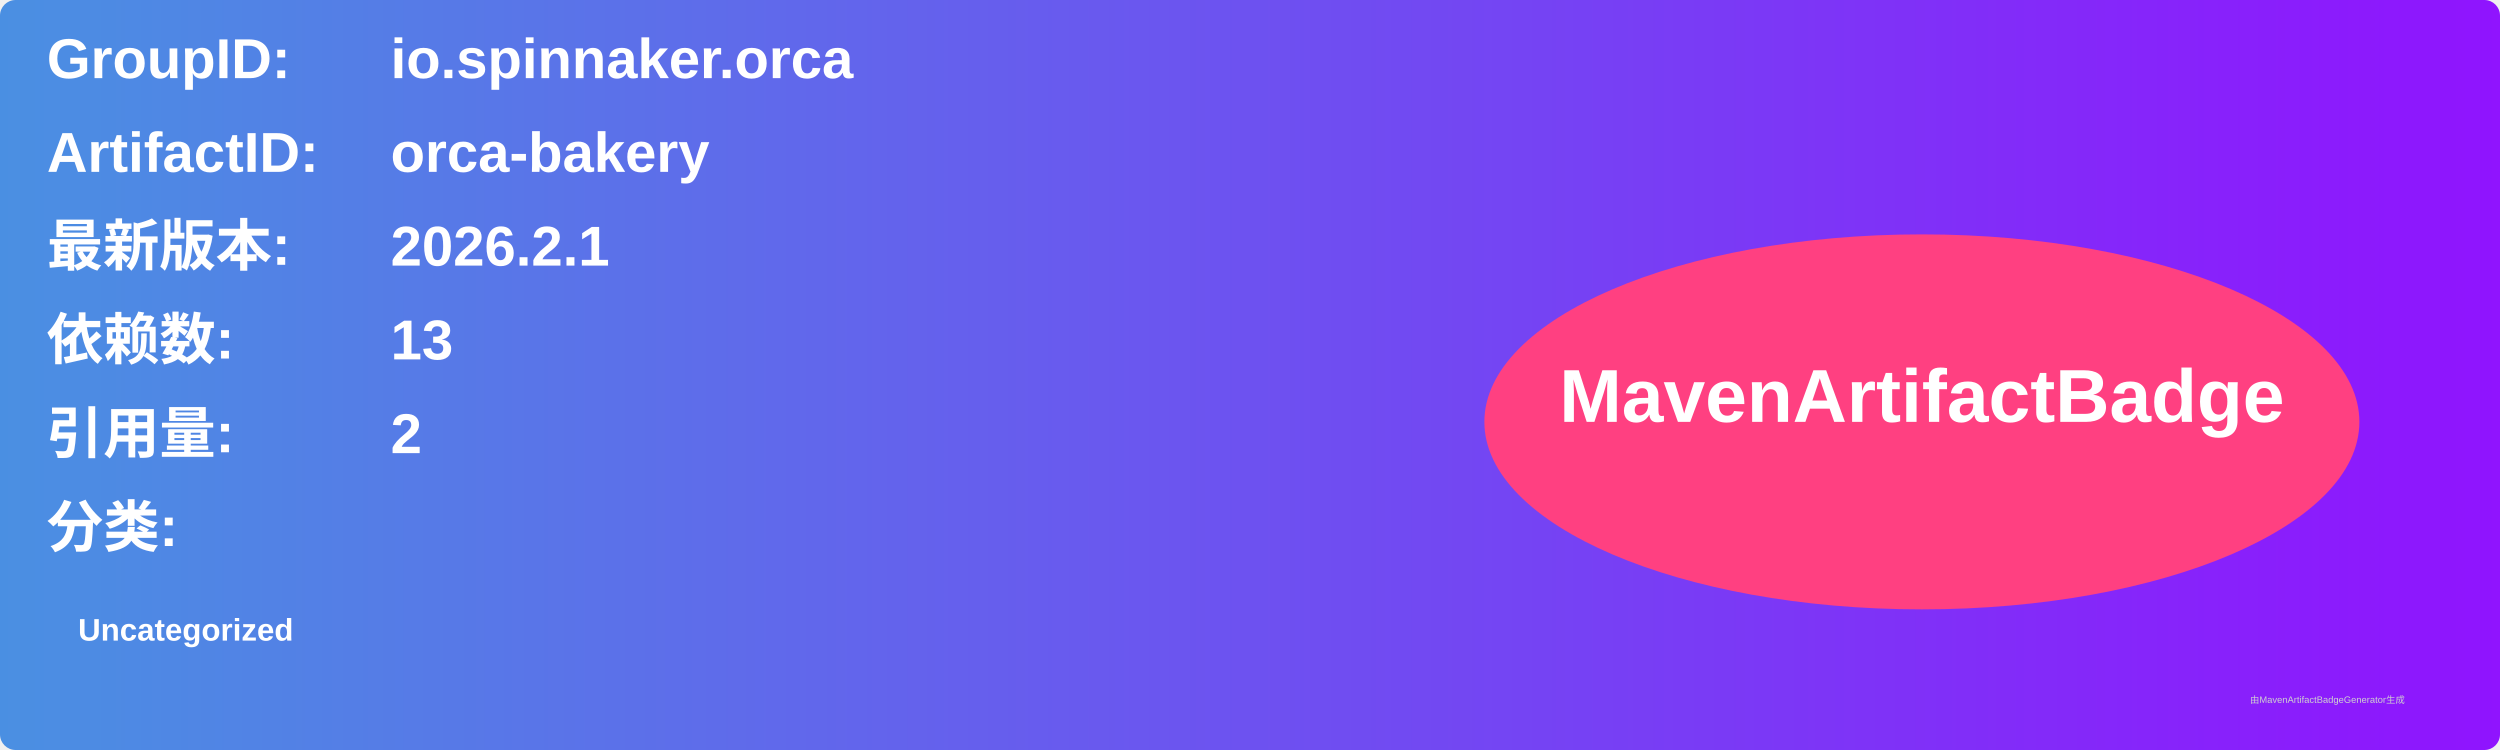
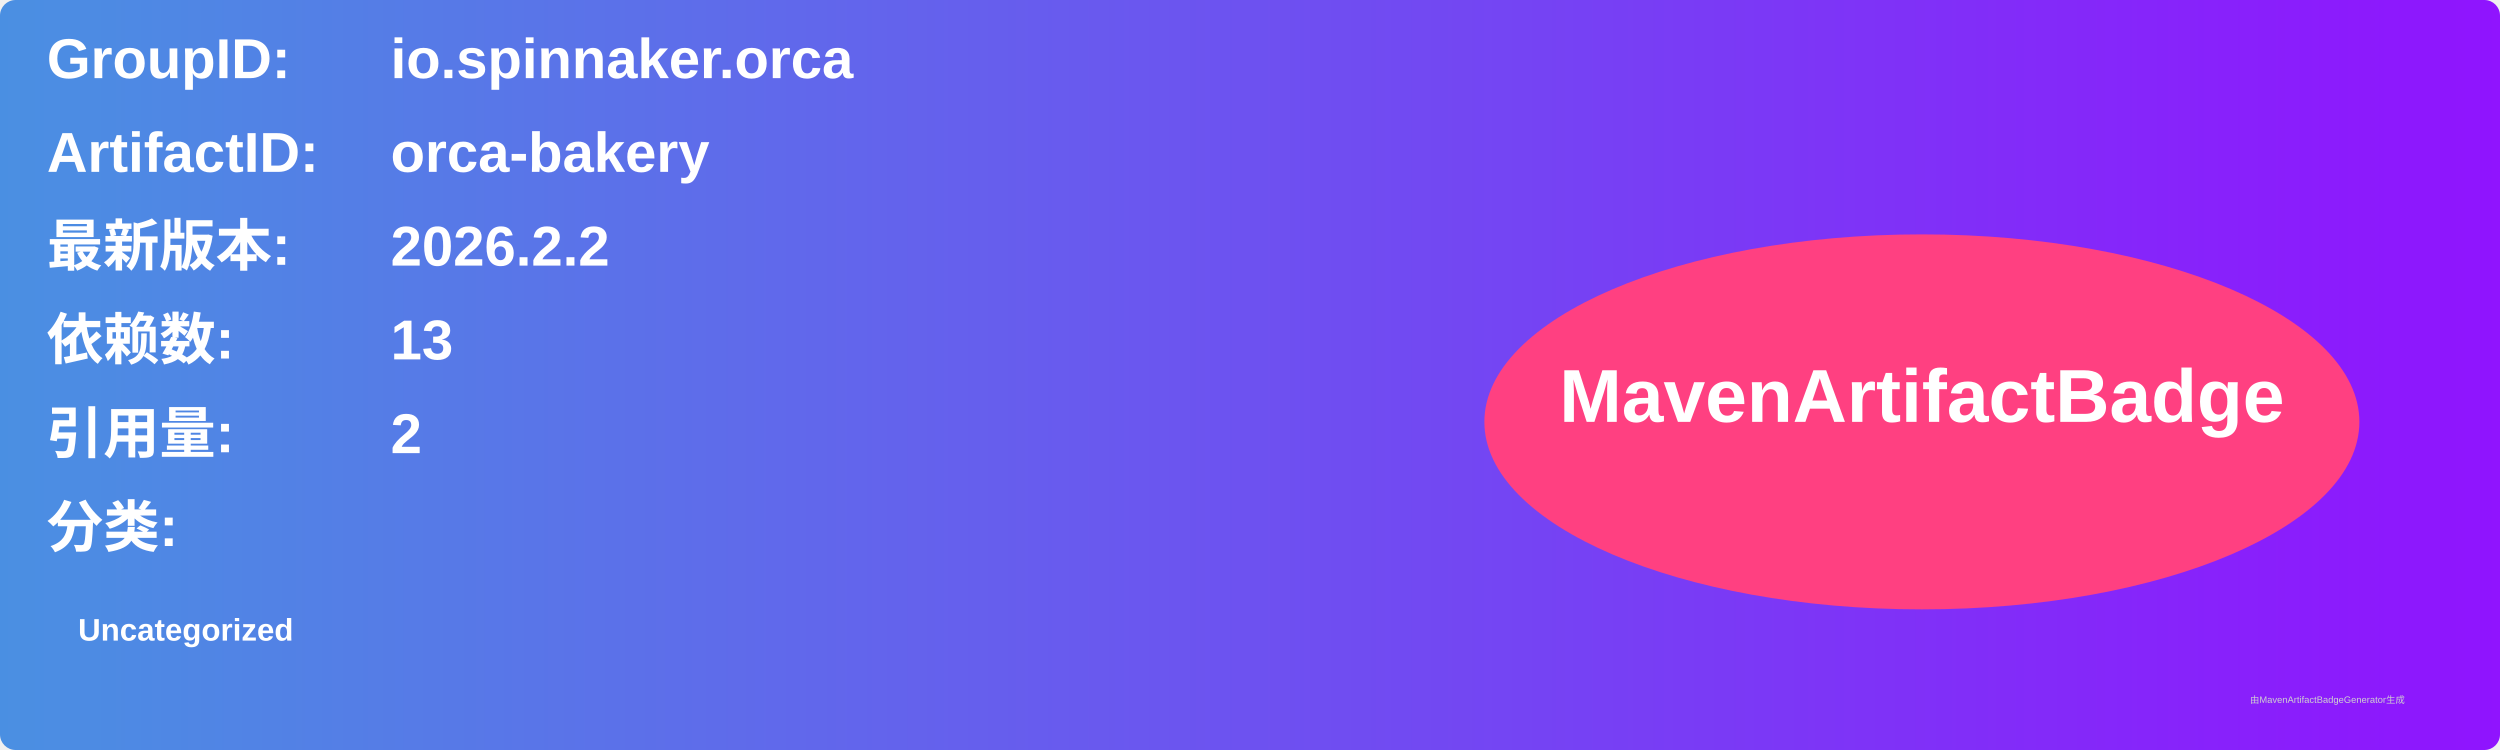
<svg xmlns="http://www.w3.org/2000/svg" width="800" height="240" viewBox="0 0 800 240">
  <linearGradient id="grad" x1="0%" y1="0%" x2="100%" y2="0%">
    <stop offset="0%" stop-color="#4a90e2" />
    <stop offset="100%" stop-color="#9013fe" />
  </linearGradient>
  <rect width="100%" height="100%" rx="5" ry="5" fill="url(#grad)" />
  <g transform="translate(15, 15)">
    <text x="0" y="10" font-family="Arial" font-size="18" fill="white" font-weight="bold" width="260">GroupID:</text>
    <text x="110" y="10" font-family="Arial" font-size="18" fill="white" font-weight="bold" width="460">io.spinnaker.orca</text>
    <text x="0" y="40" font-family="Arial" font-size="18" fill="white" font-weight="bold" width="260">ArtifactID:</text>
    <text x="110" y="40" font-family="Arial" font-size="18" fill="white" font-weight="bold" width="460">orca-bakery</text>
    <text x="0" y="70" font-family="Arial" font-size="18" fill="white" font-weight="bold">最新版本:</text>
    <text x="110" y="70" font-family="Arial" font-size="18" fill="white" font-weight="bold">
-       <tspan font-weight="bold">2026.2.1</tspan>
+       <tspan font-weight="bold">2026.2.2</tspan>
    </text>
    <text x="0" y="100" font-family="Arial" font-size="18" fill="white" font-weight="bold">依赖数: </text>
    <text x="110" y="100" font-family="Arial" font-size="18" fill="white">
      <tspan font-weight="bold">13</tspan>
    </text>
    <text x="0" y="130" font-family="Arial" font-size="18" fill="white" font-weight="bold">引用量: </text>
    <text x="110" y="130" font-family="Arial" font-size="18" fill="white">
      <tspan font-weight="bold">2</tspan>
    </text>
    <text x="0" y="160" font-family="Arial" font-size="18" fill="white" font-weight="bold">分类:</text>
    <text x="10" y="190" font-family="Arial" font-size="10" fill="white">
      <tspan font-weight="bold">Uncategorized</tspan>
    </text>
    <ellipse cx="600" cy="120" rx="140" ry="60" fill="#ff4081" />
    <text x="600" y="120" text-anchor="middle" font-family="Arial" font-size="24" fill="white" font-weight="bold">MavenArtifactBadge</text>
  </g>
  <text x="720" y="225" font-family="Arial" font-size="3" fill="#d0d0d0">由MavenArtifactBadgeGenerator生成</text>
</svg>
